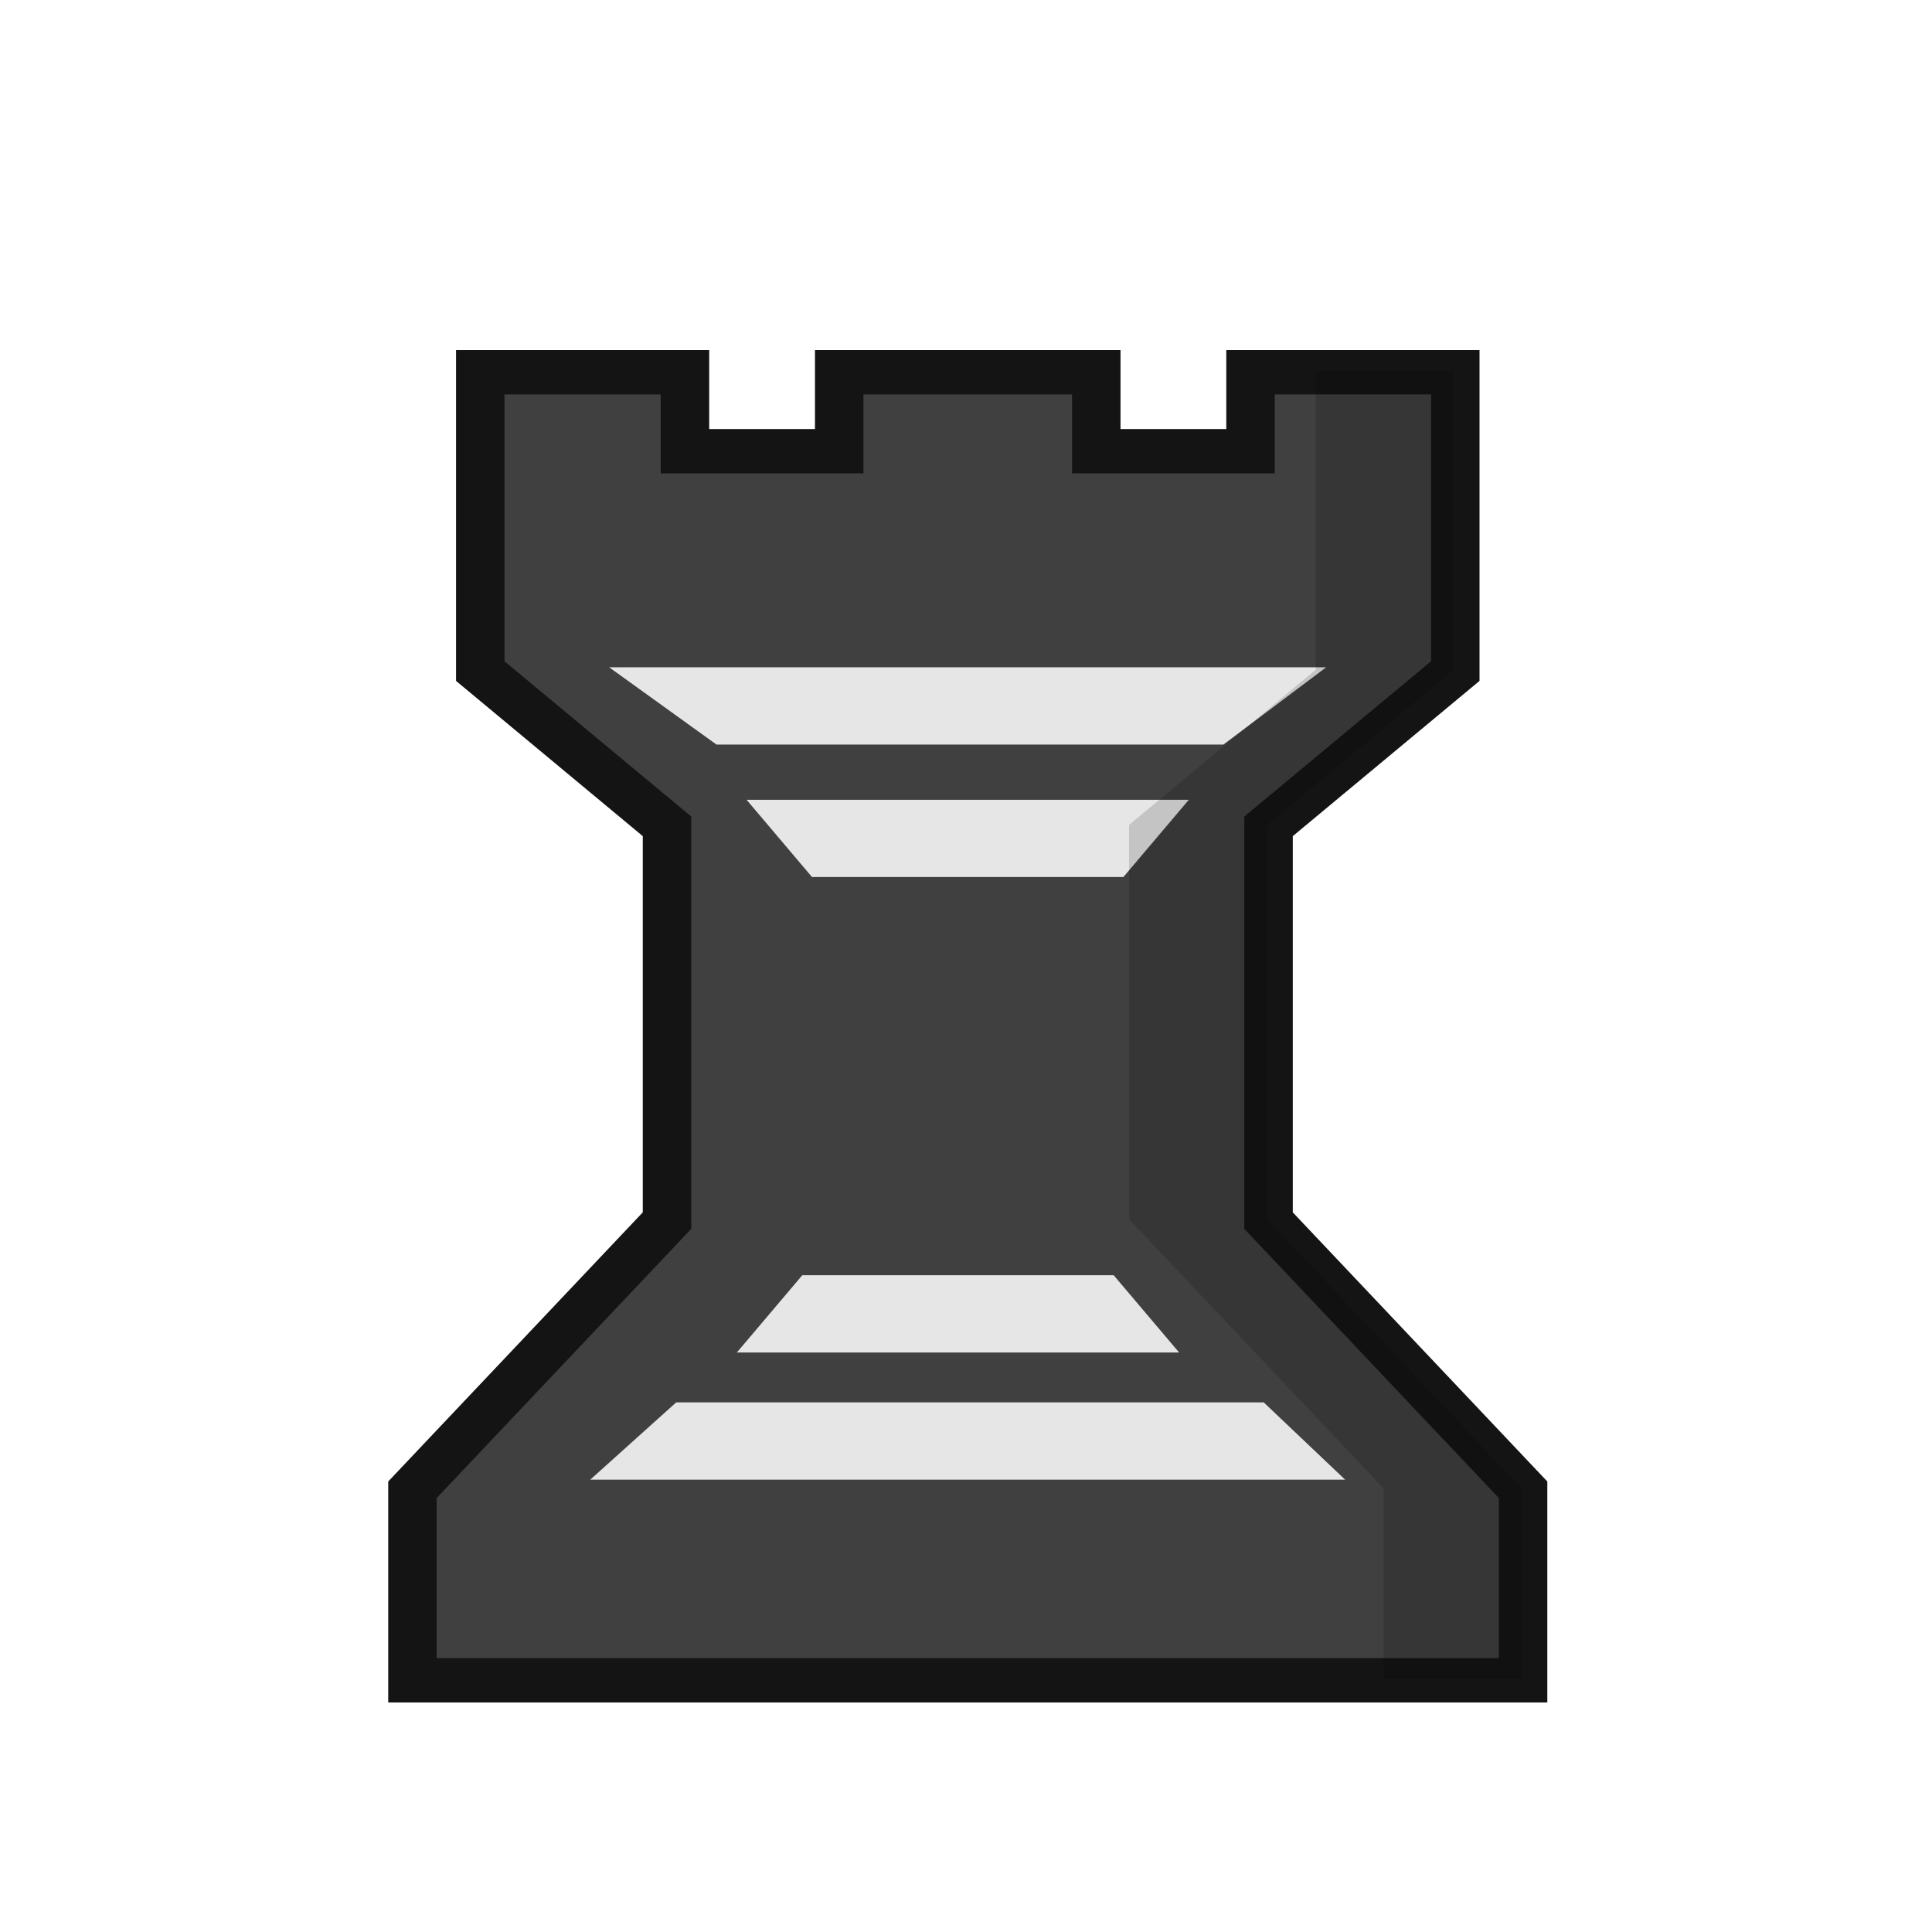
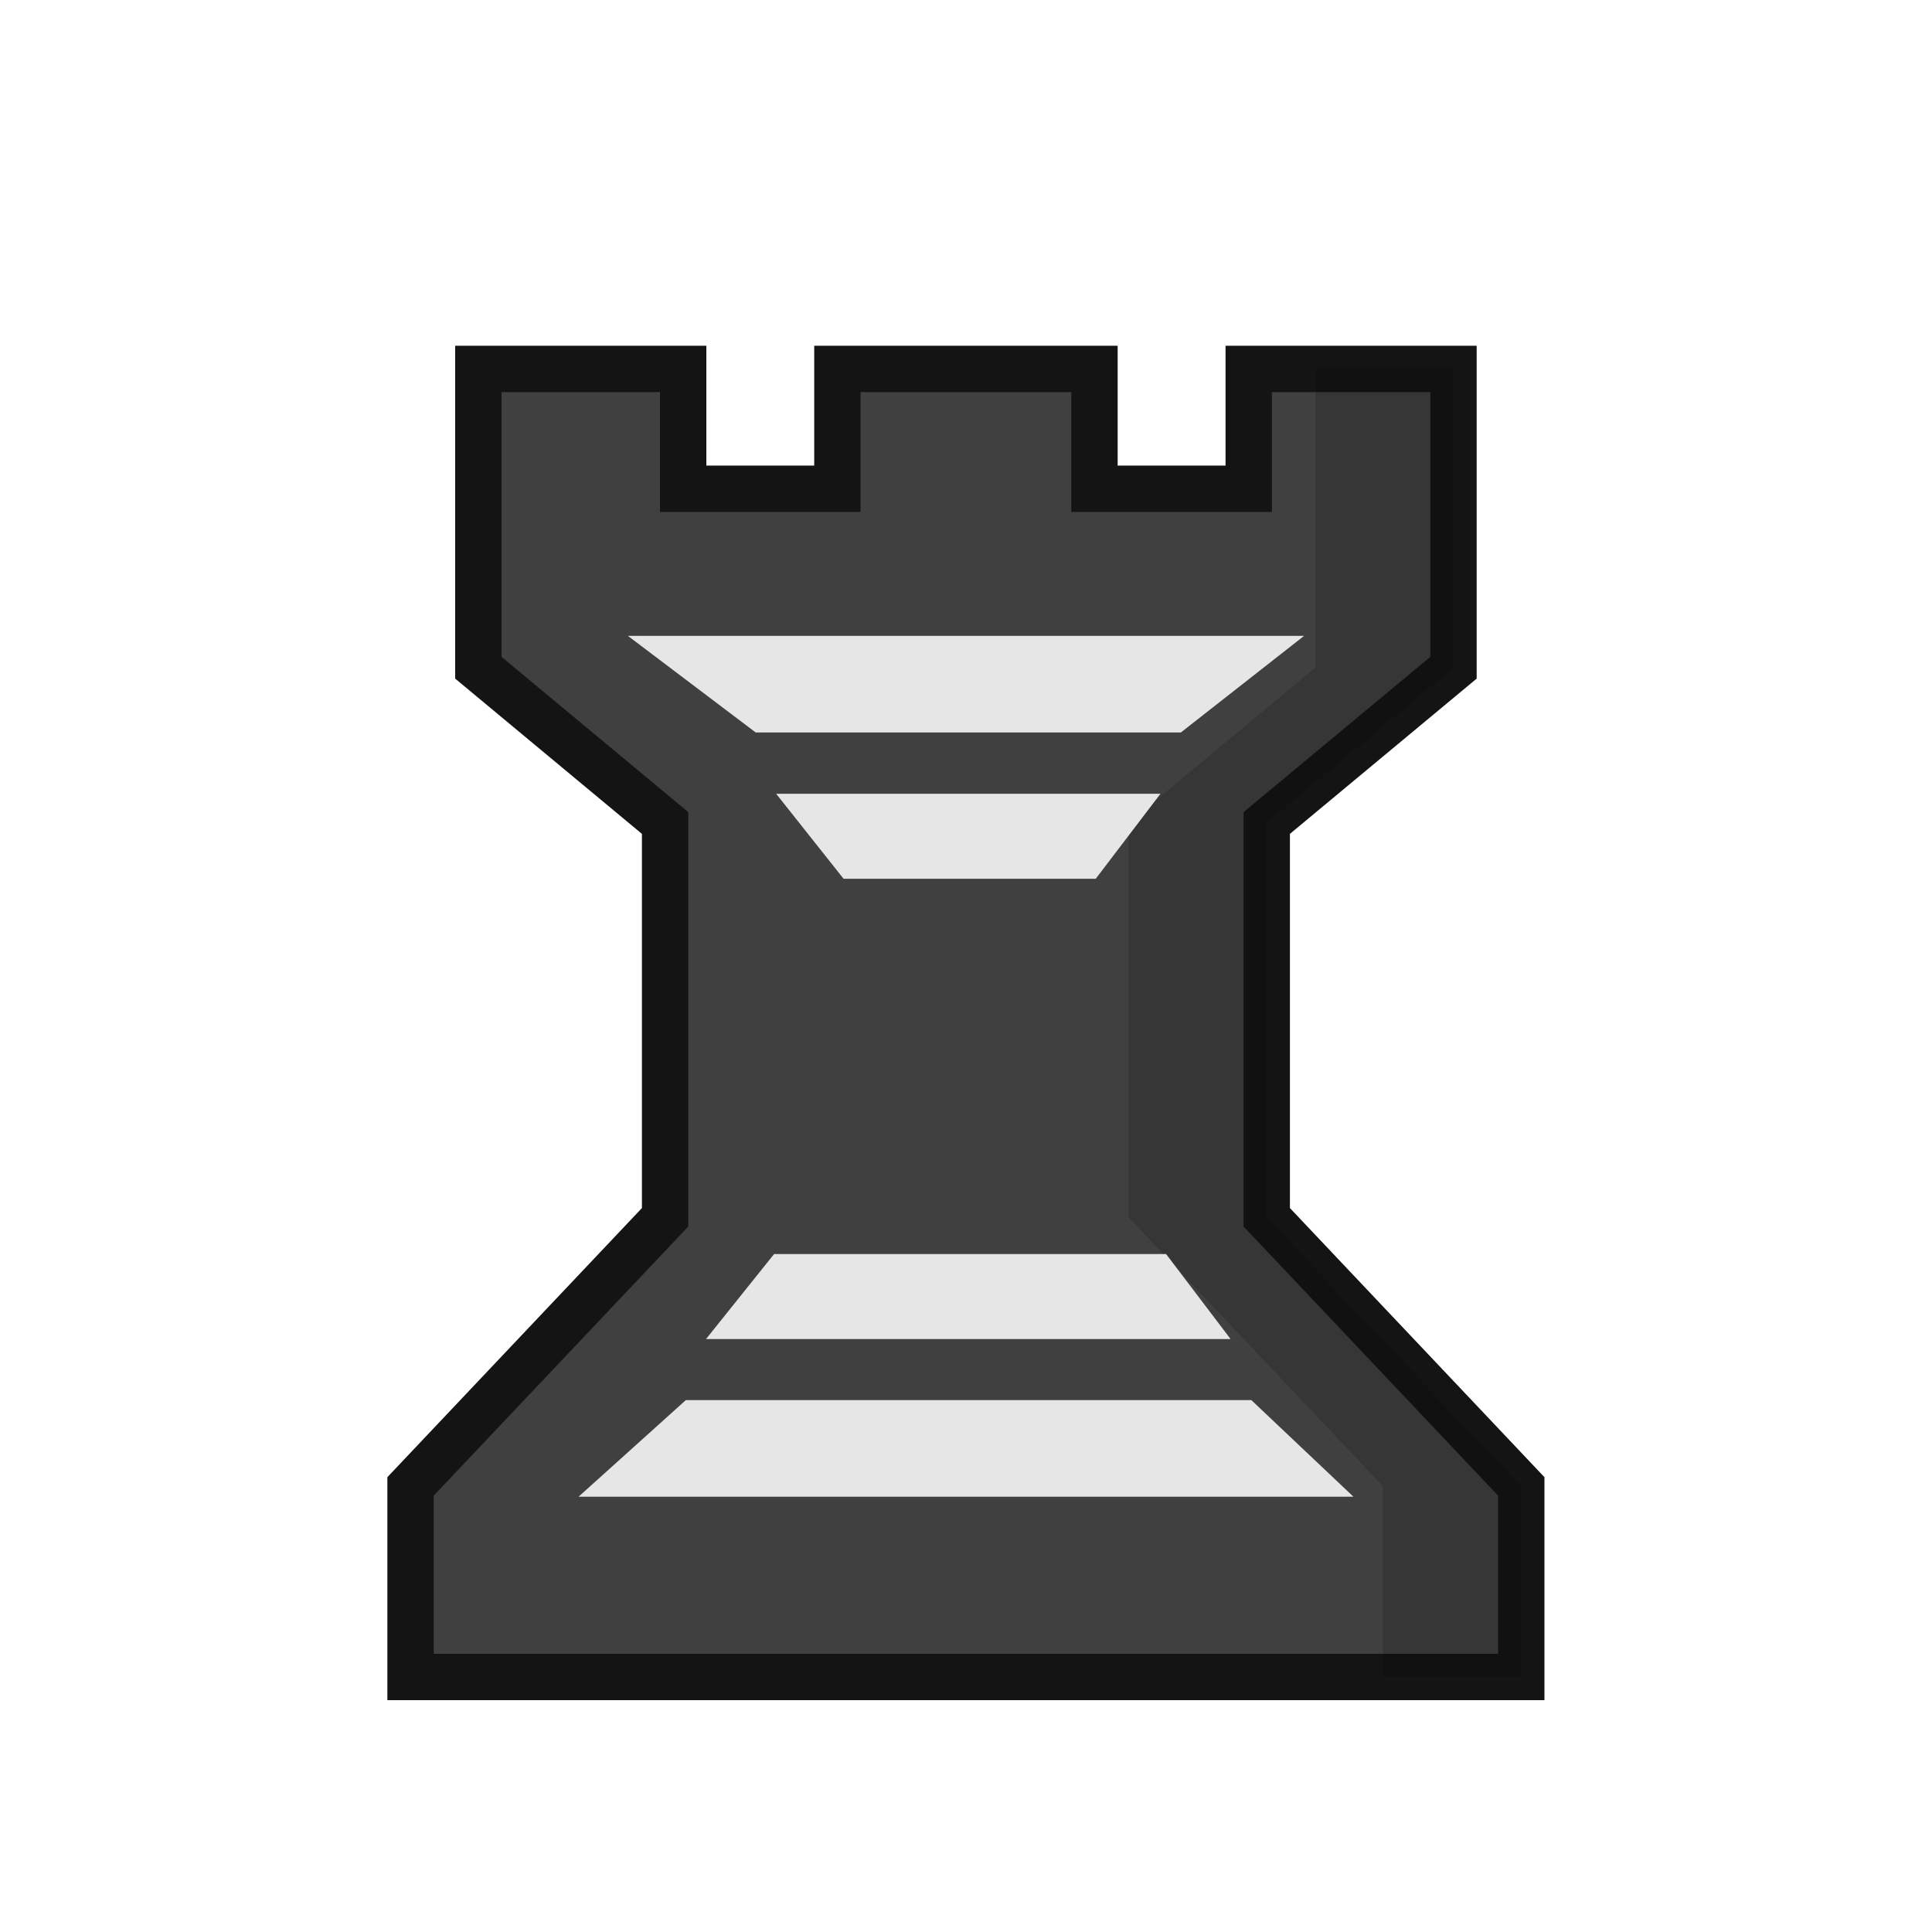
<svg xmlns="http://www.w3.org/2000/svg" width="50mm" height="50mm" clip-rule="evenodd" fill-rule="evenodd" image-rendering="optimizeQuality" shape-rendering="geometricPrecision" text-rendering="geometricPrecision" version="1.1" viewBox="0 0 50 50">
-   <g transform="matrix(.9644 0 0 .87262 -3694.8 1814.7)" stroke-width="1.09">
-     <g transform="matrix(1.001 0 0 1.0535 4254.4 -2710.2)" stroke-width="1.062">
-       <g transform="matrix(1.0411 0 0 .99998 -12.238 157.56)">
-         <path transform="scale(.26458)" d="m-1443.7 1706.5v31.795l18.174 16.518v41.953l-24.774 28.637v20.277h108.09v-20.277l-24.772-28.637v-41.953l18.174-16.518v-31.795h-19.927v8.399h-15.012v-8.399h-25.02v8.399h-15.012v-8.399z" fill="#404040" stroke="#141414" stroke-width="4.718" />
-         <g transform="translate(39.997 -18.339)" fill="#e6e6e6" stroke-width="1.045">
-           <path class="st32" d="m-409.42 478.15h-9.232l2.763 2.175h13.054l2.646-2.175z" />
-           <path class="st32" d="m-409.42 481.88h-5.694l1.685 2.175h8.018l1.685-2.175z" />
-           <path class="st32" d="m-409.42 501.02h-9.719l2.213-2.175h15.129l2.096 2.175z" />
-           <path class="st32" d="m-409.67 497.44h-5.694l1.685-2.175h8.018l1.685 2.175z" />
-         </g>
-       </g>
+   <g transform="translate(535 -76.285)">
+     <path d="m-522.62 85.833v7.733l4.833 4.018v10.204l-6.588 6.965v4.932h28.745v-4.932l-6.587-6.965v-10.204l4.833-4.018v-7.733h-5.299v3.101h-3.992v-3.101h-6.653v3.101h-3.992v-3.101z" fill="#404040" stroke="#141414" stroke-width="1.2" />
+     <path class="st32" d="m-510 92.741h-8.75l3.307 2.5h11.004l3.189-2.5z" fill="#e6e6e6" stroke-width="1.004" />
+     <path d="m-500.96 85.833v7.733l-4.833 4.017v10.204l6.587 6.965v4.932h3.573v-4.932l-6.588-6.965v-10.204l4.833-4.017v-7.733z" opacity=".15" />
+     <g fill="#e6e6e6" stroke-width="1.004">
+       <path class="st32" d="m-510 115.02h-10.027l2.776-2.5h14.636l2.642 2.5z" />
+       <path class="st32" d="m-509.94 110.94h-6.789l1.762-2.2h10.146l1.669 2.2z" />
+       <path class="st32" d="m-509.94 96.828h-4.973l1.745 2.2h6.525l1.675-2.2z" />
    </g>
-     <path d="m3866.5-2068.6v8.862l-5.011 4.604v11.694l6.83 7.982v5.652h3.705v-5.652l-6.831-7.982v-11.694l5.011-4.604v-8.862z" opacity=".15" />
  </g>
</svg>
